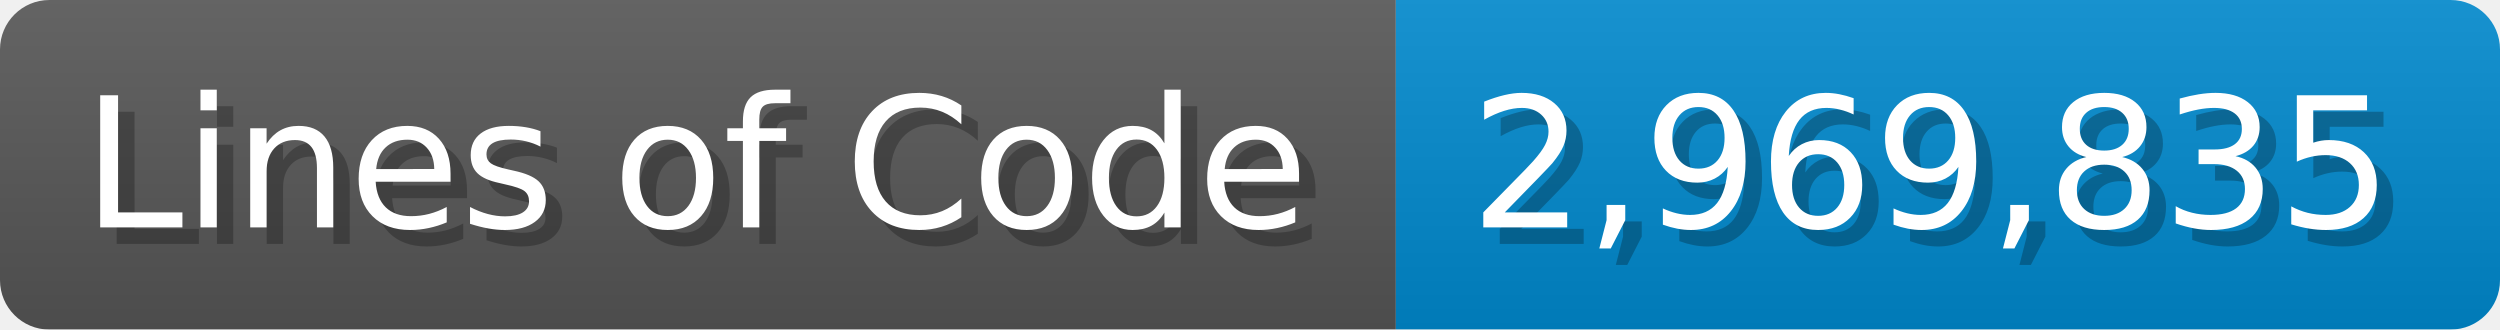
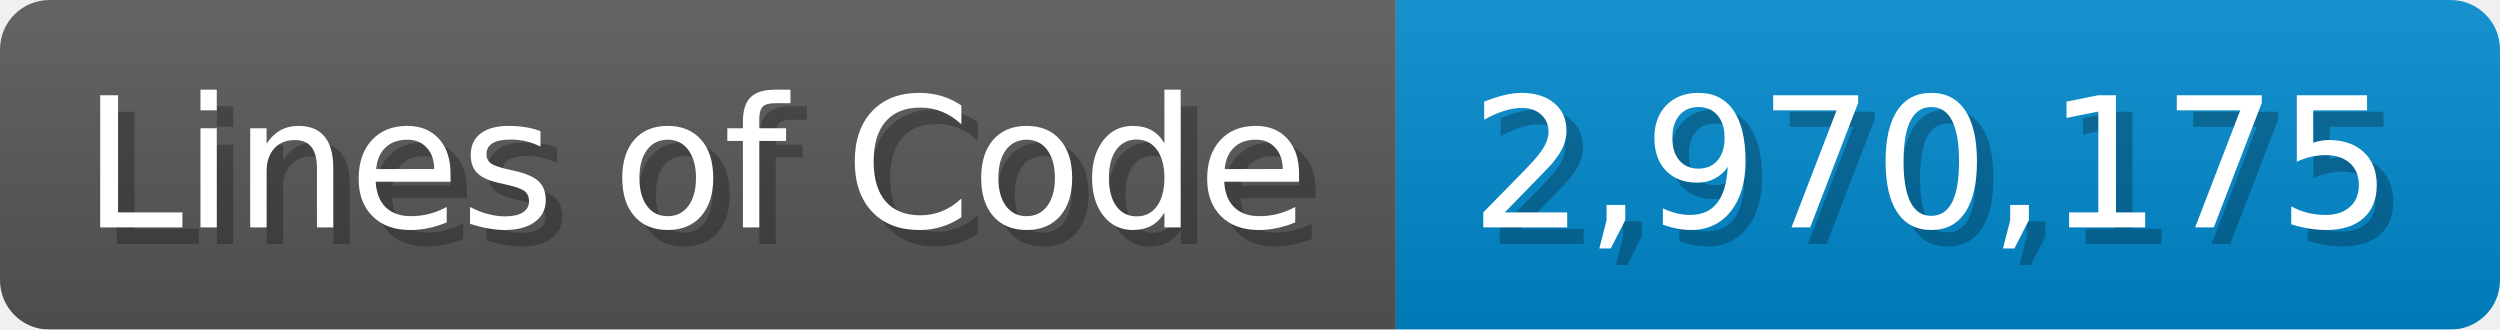
<svg xmlns="http://www.w3.org/2000/svg" width="151.7" height="20" viewBox="0 0 1517 200">
  <linearGradient id="a" x2="0" y2="100%">
    <stop offset="0" stop-opacity=".1" stop-color="#EEE" />
    <stop offset="1" stop-opacity=".1" />
  </linearGradient>
  <mask id="m">
    <rect width="1517" height="200" rx="30" fill="#FFF" />
  </mask>
  <g mask="url(#m)">
    <rect width="847" height="200" fill="#555" />
    <rect width="670" height="200" fill="#08C" x="847" />
    <rect width="1517" height="200" fill="url(#a)" />
  </g>
  <g fill="#fff" text-anchor="start" font-family="Verdana,DejaVu Sans,sans-serif" font-size="110">
    <text x="60" y="148" textLength="747" fill="#000" opacity="0.25">Lines of Code</text>
    <text x="50" y="138" textLength="747">Lines of Code</text>
-     <text x="902" y="148" textLength="570" fill="#000" opacity="0.25">2,969,835</text>
-     <text x="892" y="138" textLength="570">2,969,835</text>
+     <text x="902" y="148" textLength="570" fill="#000" opacity="0.25">2,970,175</text>
+     <text x="892" y="138" textLength="570">2,970,175</text>
  </g>
</svg>
